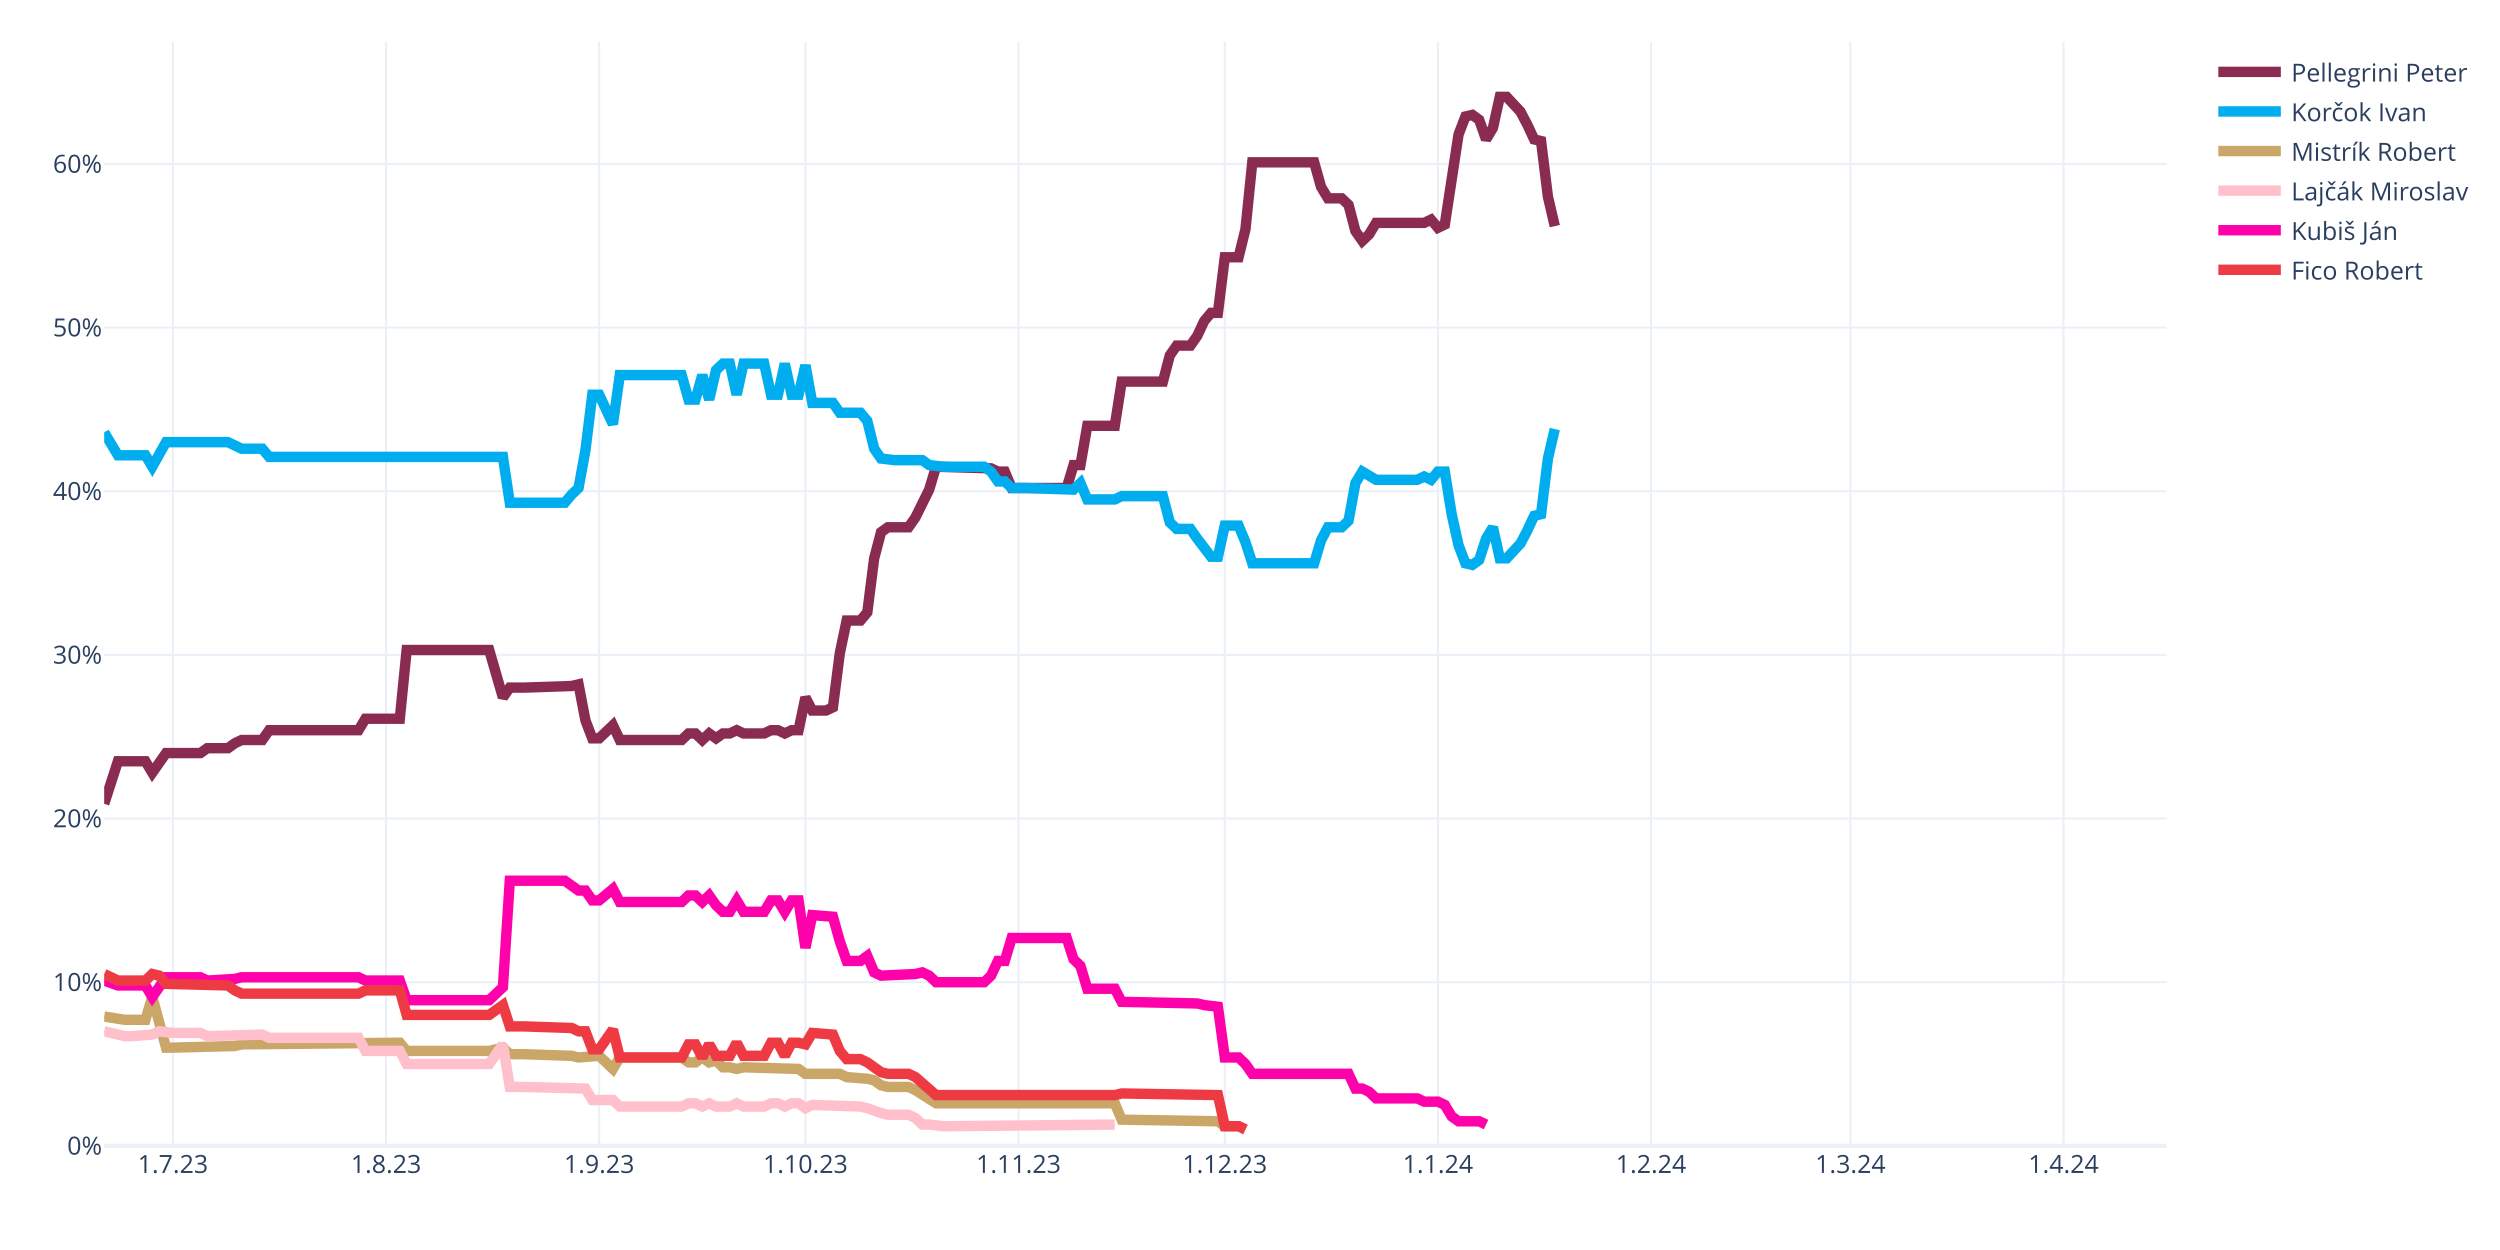
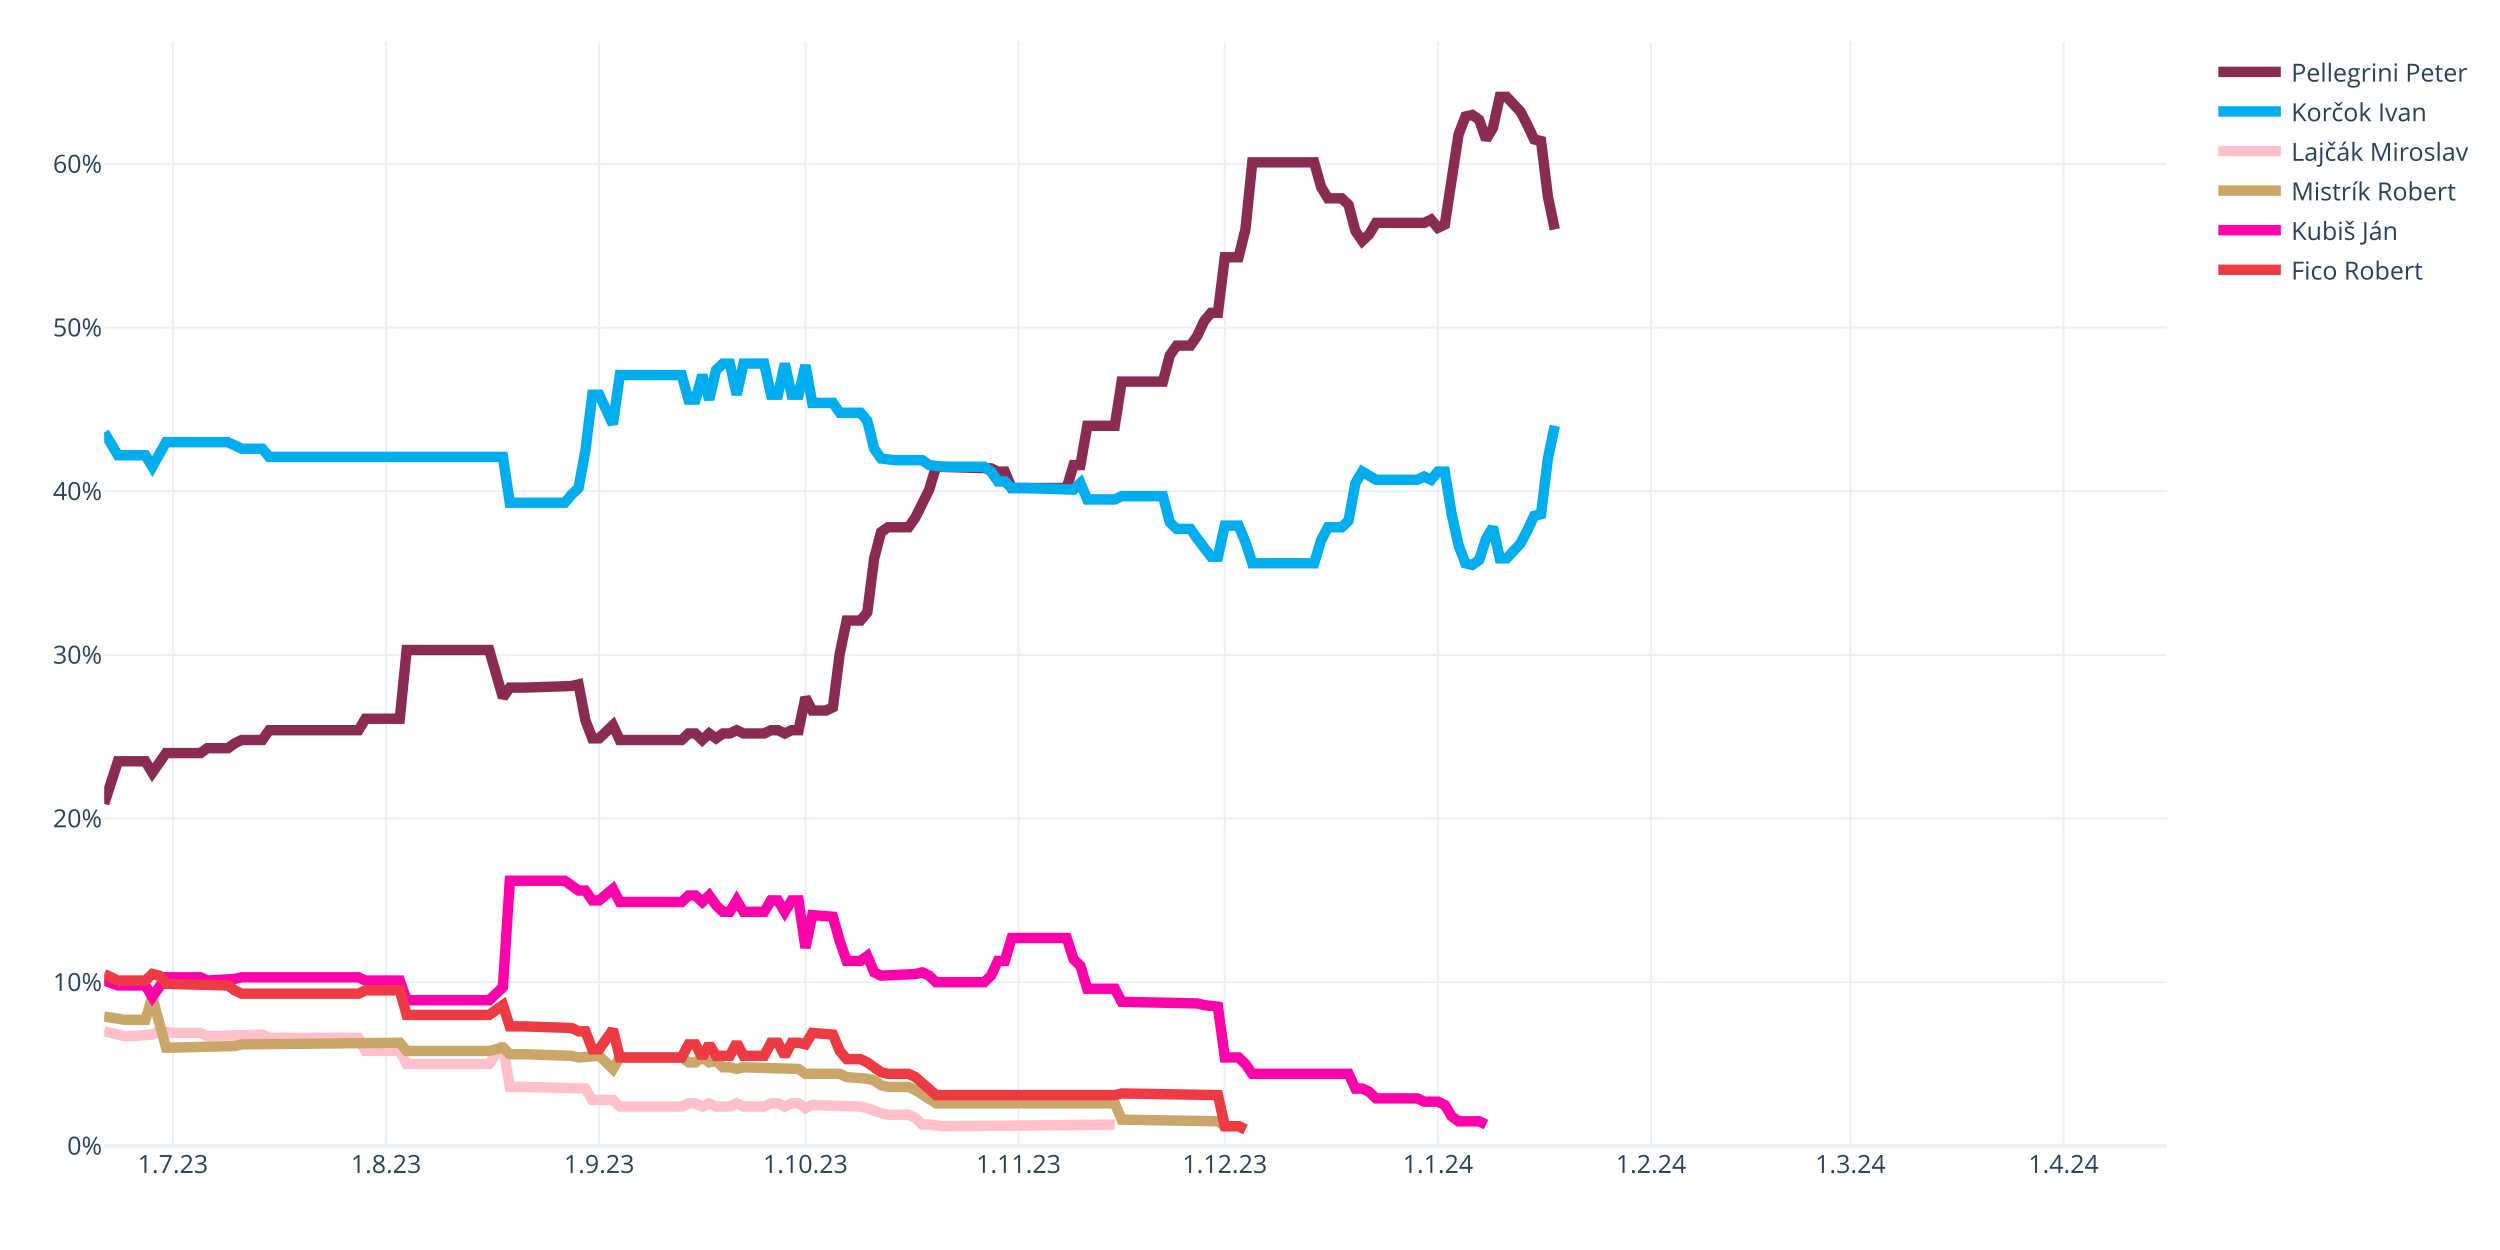
<svg xmlns="http://www.w3.org/2000/svg" class="main-svg" width="1200" height="600" style="" viewBox="0 0 1200 600">
  <rect x="0" y="0" width="1200" height="600" style="fill: rgb(255, 255, 255); fill-opacity: 1;" />
-   <defs id="defs-53cc85">
+   <defs id="defs-a8bebb">
    <g class="clips">
-       <clipPath id="clip53cc85xyplot" class="plotclip">
+       <clipPath id="clipa8bebbxyplot" class="plotclip">
        <rect width="990" height="530" />
      </clipPath>
-       <clipPath class="axesclip" id="clip53cc85x">
+       <clipPath class="axesclip" id="clipa8bebbx">
        <rect x="50" y="0" width="990" height="600" />
      </clipPath>
-       <clipPath class="axesclip" id="clip53cc85y">
+       <clipPath class="axesclip" id="clipa8bebby">
        <rect x="0" y="20" width="1200" height="530" />
      </clipPath>
-       <clipPath class="axesclip" id="clip53cc85xy">
+       <clipPath class="axesclip" id="clipa8bebbxy">
        <rect x="50" y="20" width="990" height="530" />
      </clipPath>
    </g>
    <g class="gradients" />
    <g class="patterns" />
  </defs>
  <g class="bglayer" />
  <g class="layer-below">
    <g class="imagelayer" />
    <g class="shapelayer" />
  </g>
  <g class="cartesianlayer">
    <g class="subplot xy">
      <g class="layer-subplot">
        <g class="shapelayer" />
        <g class="imagelayer" />
      </g>
      <g class="minor-gridlayer">
        <g class="x" />
        <g class="y" />
      </g>
      <g class="gridlayer">
        <g class="x">
          <path class="xgrid crisp" transform="translate(83,0)" d="M0,20v530" style="stroke: rgb(235, 240, 248); stroke-opacity: 1; stroke-width: 1px;" />
          <path class="xgrid crisp" transform="translate(185.3,0)" d="M0,20v530" style="stroke: rgb(235, 240, 248); stroke-opacity: 1; stroke-width: 1px;" />
          <path class="xgrid crisp" transform="translate(287.6,0)" d="M0,20v530" style="stroke: rgb(235, 240, 248); stroke-opacity: 1; stroke-width: 1px;" />
          <path class="xgrid crisp" transform="translate(386.6,0)" d="M0,20v530" style="stroke: rgb(235, 240, 248); stroke-opacity: 1; stroke-width: 1px;" />
          <path class="xgrid crisp" transform="translate(488.9,0)" d="M0,20v530" style="stroke: rgb(235, 240, 248); stroke-opacity: 1; stroke-width: 1px;" />
          <path class="xgrid crisp" transform="translate(587.9,0)" d="M0,20v530" style="stroke: rgb(235, 240, 248); stroke-opacity: 1; stroke-width: 1px;" />
          <path class="xgrid crisp" transform="translate(690.2,0)" d="M0,20v530" style="stroke: rgb(235, 240, 248); stroke-opacity: 1; stroke-width: 1px;" />
          <path class="xgrid crisp" transform="translate(792.5,0)" d="M0,20v530" style="stroke: rgb(235, 240, 248); stroke-opacity: 1; stroke-width: 1px;" />
          <path class="xgrid crisp" transform="translate(888.2,0)" d="M0,20v530" style="stroke: rgb(235, 240, 248); stroke-opacity: 1; stroke-width: 1px;" />
          <path class="xgrid crisp" transform="translate(990.5,0)" d="M0,20v530" style="stroke: rgb(235, 240, 248); stroke-opacity: 1; stroke-width: 1px;" />
        </g>
        <g class="y">
          <path class="ygrid crisp" transform="translate(0,471.45)" d="M50,0h990" style="stroke: rgb(235, 240, 248); stroke-opacity: 1; stroke-width: 1px;" />
          <path class="ygrid crisp" transform="translate(0,392.9)" d="M50,0h990" style="stroke: rgb(235, 240, 248); stroke-opacity: 1; stroke-width: 1px;" />
          <path class="ygrid crisp" transform="translate(0,314.35)" d="M50,0h990" style="stroke: rgb(235, 240, 248); stroke-opacity: 1; stroke-width: 1px;" />
          <path class="ygrid crisp" transform="translate(0,235.8)" d="M50,0h990" style="stroke: rgb(235, 240, 248); stroke-opacity: 1; stroke-width: 1px;" />
          <path class="ygrid crisp" transform="translate(0,157.25)" d="M50,0h990" style="stroke: rgb(235, 240, 248); stroke-opacity: 1; stroke-width: 1px;" />
          <path class="ygrid crisp" transform="translate(0,78.71)" d="M50,0h990" style="stroke: rgb(235, 240, 248); stroke-opacity: 1; stroke-width: 1px;" />
        </g>
      </g>
      <g class="zerolinelayer">
        <path class="yzl zl crisp" transform="translate(0,550)" d="M50,0h990" style="stroke: rgb(235, 240, 248); stroke-opacity: 1; stroke-width: 2px;" />
      </g>
      <path class="xlines-below" />
      <path class="ylines-below" />
      <g class="overlines-below" />
      <g class="xaxislayer-below" />
      <g class="yaxislayer-below" />
      <g class="overaxes-below" />
-       <g class="plot" transform="translate(50,20)" clip-path="url(#clip53cc85xyplot)">
+       <g class="plot" transform="translate(50,20)" clip-path="url(#clipa8bebbxyplot)">
        <g class="scatterlayer mlayer">
-           <g class="trace scatter trace03969f" style="stroke-miterlimit: 2; opacity: 1;">
-             <g class="fills" />
-             <g class="errorbars" />
-             <g class="lines">
-               <path class="js-line" d="M0,365.83L6.6,345.41L9.9,345.41L19.8,345.41L23.1,350.91L29.7,341.48L33,341.48L46.2,341.48L49.5,339.13L59.4,339.13L62.7,336.77L66,335.2L69.3,335.2L75.9,335.2L79.2,330.49L122.1,330.49L125.4,324.99L141.9,324.99L145.2,292L184.8,292L191.4,314.78L194.7,310.06L201.3,310.06L224.4,309.28L227.7,308.49L231,325.77L234.3,334.41L237.6,334.41L240.9,331.27L244.2,328.13L247.5,335.2L277.2,335.2L280.5,332.06L283.8,332.06L287.1,335.2L290.4,332.06L293.7,334.41L297,332.06L300.3,332.06L303.6,330.49L306.9,332.06L316.8,332.06L320.1,330.49L323.4,330.49L326.7,332.06L330,330.49L333.3,330.49L336.6,314.78L339.9,321.06L346.5,321.06L349.8,319.49L353.1,293.57L356.4,277.86L363,277.86L366.3,273.93L369.6,248.01L372.9,235.44L376.2,233.08L379.5,233.08L386.1,233.08L389.4,228.37L396,215.02L399.3,204.02L425.7,204.81L429,206.38L432.3,206.38L435.6,214.23L462,214.23L465.3,203.24L468.6,203.24L471.9,184.38L485.1,184.38L488.4,163.18L508.2,163.18L511.5,150.61L514.8,145.89L518.1,145.89L521.4,145.89L524.7,141.18L528,134.11L531.3,130.18L534.6,130.18L537.9,103.48L544.5,103.48L547.8,90.12L551.1,57.92L554.4,57.92L580.8,57.92L584.1,69.7L587.4,75.2L590.7,75.2L594,75.2L597.3,78.34L600.6,90.91L603.9,95.62L607.2,92.48L610.5,86.98L633.6,86.98L636.9,85.41L640.2,89.34L643.5,87.77L650.1,44.57L653.4,35.93L656.7,35.14L660,37.5L663.3,46.92L666.6,41.42L669.9,26.5L673.2,26.5L679.8,33.57L683.1,39.85L686.4,46.92L689.7,47.71L693,74.41L696.3,88.55" style="vector-effect: none; fill: none; stroke: rgb(138, 44, 81); stroke-opacity: 1; stroke-width: 5px; opacity: 1;" />
-             </g>
-             <g class="points" />
-             <g class="text" />
-           </g>
-           <g class="trace scatter trace7d44ac" style="stroke-miterlimit: 2; opacity: 1;">
-             <g class="fills" />
-             <g class="errorbars" />
-             <g class="lines">
-               <path class="js-line" d="M0,187.53L6.6,198.52L9.9,198.52L19.8,198.52L23.1,204.02L29.7,192.24L33,192.24L59.4,192.24L62.7,193.81L66,195.38L69.3,195.38L75.9,195.38L79.2,199.31L191.4,199.31L194.7,221.3L221.1,221.3L224.4,217.37L227.7,214.23L231,196.17L234.3,169.46L237.6,169.46L244.2,183.6L247.5,160.03L277.2,160.03L280.5,171.82L283.8,171.82L287.1,160.03L290.4,171.82L293.7,157.68L297,154.54L300.3,154.54L303.6,169.46L306.9,154.54L316.8,154.54L320.1,169.46L323.4,169.46L326.7,154.54L330,169.46L333.3,169.46L336.6,155.32L339.9,173.39L349.8,173.39L353.1,178.1L363,178.1L366.3,182.03L369.6,195.38L372.9,200.09L379.5,200.88L382.8,200.88L392.7,200.88L396,203.24L402.6,204.02L405.9,204.02L422.4,204.02L425.7,206.38L429,211.09L432.3,211.09L435.6,214.23L442.2,214.23L465.3,215.02L468.6,211.88L471.9,219.73L475.2,219.73L485.1,219.73L488.4,218.16L508.2,218.16L511.5,230.73L514.8,233.87L518.1,233.87L521.4,233.87L524.7,238.58L531.3,247.22L534.6,247.22L537.9,232.3L541.2,232.3L544.5,232.3L547.8,240.15L551.1,250.37L554.4,250.37L580.8,250.37L584.1,239.37L587.4,233.08L590.7,233.08L594,233.08L597.3,229.94L600.6,211.88L603.9,206.38L610.5,210.3L613.8,210.3L630.3,210.3L633.6,208.73L636.9,210.3L640.2,206.38L643.5,206.38L646.8,226.8L650.1,241.72L653.4,250.37L656.7,251.15L660,248.79L663.3,238.58L666.6,233.08L669.9,248.01L673.2,248.01L679.8,240.94L683.1,234.66L686.4,227.59L689.7,226.8L693,200.09L696.3,185.95" style="vector-effect: none; fill: none; stroke: rgb(0, 174, 239); stroke-opacity: 1; stroke-width: 5px; opacity: 1;" />
-             </g>
-             <g class="points" />
-             <g class="text" />
-           </g>
-           <g class="trace scatter trace6d38c5" style="stroke-miterlimit: 2; opacity: 1;">
+           <g class="trace scatter trace99e75b" style="stroke-miterlimit: 2; opacity: 1;">
+             <g class="fills" />
+             <g class="errorbars" />
+             <g class="lines">
+               <path class="js-line" d="M0,365.83L6.6,345.41L9.9,345.41L19.8,345.41L23.1,350.91L29.7,341.48L33,341.48L46.2,341.48L49.5,339.13L59.4,339.13L62.7,336.77L66,335.2L69.3,335.2L75.9,335.2L79.2,330.49L122.1,330.49L125.4,324.99L141.9,324.99L145.2,292L184.8,292L191.4,314.78L194.7,310.06L201.3,310.06L224.4,309.28L227.7,308.49L231,325.77L234.3,334.41L237.6,334.41L240.9,331.27L244.2,328.13L247.5,335.2L277.2,335.2L280.5,332.06L283.8,332.06L287.1,335.2L290.4,332.06L293.7,334.41L297,332.06L300.3,332.06L303.6,330.49L306.9,332.06L316.8,332.06L320.1,330.49L323.4,330.49L326.7,332.06L330,330.49L333.3,330.49L336.6,314.78L339.9,321.06L346.5,321.06L349.8,319.49L353.1,293.57L356.4,277.86L363,277.86L366.3,273.93L369.6,248.01L372.9,235.44L376.2,233.08L379.5,233.08L386.1,233.08L389.4,228.37L396,215.02L399.3,204.02L425.7,204.81L429,206.38L432.3,206.38L435.6,214.23L462,214.23L465.3,203.24L468.6,203.24L471.9,184.38L485.1,184.38L488.4,163.18L508.2,163.18L511.5,150.61L514.8,145.89L518.1,145.89L521.4,145.89L524.7,141.18L528,134.11L531.3,130.18L534.6,130.18L537.9,103.48L544.5,103.48L547.8,90.12L551.1,57.92L554.4,57.92L580.8,57.92L584.1,69.7L587.4,75.2L590.7,75.2L594,75.2L597.3,78.34L600.6,90.91L603.9,95.62L607.2,92.48L610.5,86.98L633.6,86.98L636.9,85.41L640.2,89.34L643.5,87.77L650.1,44.57L653.4,35.93L656.7,35.14L660,37.5L663.3,46.92L666.6,41.42L669.9,26.5L673.2,26.5L679.8,33.57L683.1,39.85L686.4,46.92L689.7,47.71L693,74.41L696.3,90.12" style="vector-effect: none; fill: none; stroke: rgb(138, 44, 81); stroke-opacity: 1; stroke-width: 5px; opacity: 1;" />
+             </g>
+             <g class="points" />
+             <g class="text" />
+           </g>
+           <g class="trace scatter trace21c63d" style="stroke-miterlimit: 2; opacity: 1;">
+             <g class="fills" />
+             <g class="errorbars" />
+             <g class="lines">
+               <path class="js-line" d="M0,187.53L6.6,198.52L9.9,198.52L19.8,198.52L23.1,204.02L29.7,192.24L33,192.24L59.4,192.24L62.7,193.81L66,195.38L69.3,195.38L75.9,195.38L79.2,199.31L191.4,199.31L194.7,221.3L221.1,221.3L224.4,217.37L227.7,214.23L231,196.17L234.3,169.46L237.6,169.46L244.2,183.6L247.5,160.03L277.2,160.03L280.5,171.82L283.8,171.82L287.1,160.03L290.4,171.82L293.7,157.68L297,154.54L300.3,154.54L303.6,169.46L306.9,154.54L316.8,154.54L320.1,169.46L323.4,169.46L326.7,154.54L330,169.46L333.3,169.46L336.6,155.32L339.9,173.39L349.8,173.39L353.1,178.1L363,178.1L366.3,182.03L369.6,195.38L372.9,200.09L379.5,200.88L382.8,200.88L392.7,200.88L396,203.24L402.6,204.02L405.9,204.02L422.4,204.02L425.7,206.38L429,211.09L432.3,211.09L435.6,214.23L442.2,214.23L465.3,215.02L468.6,211.88L471.9,219.73L475.2,219.73L485.1,219.73L488.4,218.16L508.2,218.16L511.5,230.73L514.8,233.87L518.1,233.87L521.4,233.87L524.7,238.58L531.3,247.22L534.6,247.22L537.9,232.3L541.2,232.3L544.5,232.3L547.8,240.15L551.1,250.37L554.4,250.37L580.8,250.37L584.1,239.37L587.4,233.08L590.7,233.08L594,233.08L597.3,229.94L600.6,211.88L603.9,206.38L610.5,210.3L613.8,210.3L630.3,210.3L633.6,208.73L636.9,210.3L640.2,206.38L643.5,206.38L646.8,226.8L650.1,241.72L653.4,250.37L656.7,251.15L660,248.79L663.3,238.58L666.6,233.08L669.9,248.01L673.2,248.01L679.8,240.94L683.1,234.66L686.4,227.59L689.7,226.8L693,200.09L696.3,184.38" style="vector-effect: none; fill: none; stroke: rgb(0, 174, 239); stroke-opacity: 1; stroke-width: 5px; opacity: 1;" />
+             </g>
+             <g class="points" />
+             <g class="text" />
+           </g>
+           <g class="trace scatter tracef4ef61" style="stroke-miterlimit: 2; opacity: 1;">
+             <g class="fills" />
+             <g class="errorbars" />
+             <g class="lines">
+               <path class="js-line" d="M0,475.02L9.9,477.37L13.2,477.37L23.1,476.59L26.4,475.02L33,475.8L36.3,475.8L46.2,475.8L49.5,477.37L75.9,476.59L79.2,478.16L122.1,478.16L125.4,484.44L141.9,484.44L145.2,490.73L184.8,490.73L191.4,481.3L194.7,501.72L201.3,501.72L231,502.51L234.3,508.01L244.2,508.01L247.5,511.15L277.2,511.15L280.5,509.58L283.8,509.58L287.1,511.15L290.4,509.58L293.7,511.15L300.3,511.15L303.6,509.58L306.9,511.15L310.2,511.15L316.8,511.15L320.1,509.58L323.4,509.58L326.7,511.15L330,509.58L333.3,509.58L336.6,511.93L339.9,510.36L363,511.15L366.3,511.93L372.9,514.29L376.2,515.08L386.1,515.08L389.4,516.65L392.7,519.79L396,519.79L402.6,520.57L405.9,520.57L485.1,519.79" style="vector-effect: none; fill: none; stroke: rgb(255, 192, 203); stroke-opacity: 1; stroke-width: 5px; opacity: 1;" />
+             </g>
+             <g class="points" />
+             <g class="text" />
+           </g>
+           <g class="trace scatter trace7150a0" style="stroke-miterlimit: 2; opacity: 1;">
            <g class="fills" />
            <g class="errorbars" />
            <g class="lines">
              <path class="js-line" d="M0,467.95L9.9,469.52L13.2,469.52L19.8,469.52L23.1,458.52L29.7,482.87L33,482.87L62.7,482.09L66,481.3L141.9,480.51L145.2,484.44L184.8,484.44L191.4,482.87L194.7,486.01L201.3,486.01L224.4,486.8L227.7,487.58L237.6,486.8L240.9,489.94L244.2,493.08L247.5,487.58L277.2,487.58L280.5,489.94L283.8,489.94L287.1,487.58L290.4,489.94L293.7,489.15L297,492.3L300.3,492.3L303.6,493.08L306.9,492.3L333.3,493.08L336.6,495.44L353.1,495.44L356.4,497.01L366.3,497.79L369.6,498.58L372.9,500.94L376.2,501.72L386.1,501.72L389.4,503.29L399.3,509.58L402.6,509.58L485.1,509.58L488.4,517.43L534.6,518.22L537.9,520.57L544.5,520.57L547.8,522.15" style="vector-effect: none; fill: none; stroke: rgb(202, 166, 105); stroke-opacity: 1; stroke-width: 5px; opacity: 1;" />
            </g>
            <g class="points" />
            <g class="text" />
          </g>
-           <g class="trace scatter tracea00f8a" style="stroke-miterlimit: 2; opacity: 1;">
-             <g class="fills" />
-             <g class="errorbars" />
-             <g class="lines">
-               <path class="js-line" d="M0,475.02L9.9,477.37L13.2,477.37L23.1,476.59L26.4,475.02L33,475.8L36.3,475.8L46.2,475.8L49.5,477.37L75.9,476.59L79.2,478.16L122.1,478.16L125.4,484.44L141.9,484.44L145.2,490.73L184.8,490.73L191.4,481.3L194.7,501.72L201.3,501.72L231,502.51L234.3,508.01L244.2,508.01L247.5,511.15L277.2,511.15L280.5,509.58L283.8,509.58L287.1,511.15L290.4,509.58L293.7,511.15L300.3,511.15L303.6,509.58L306.9,511.15L310.2,511.15L316.8,511.15L320.1,509.58L323.4,509.58L326.7,511.15L330,509.58L333.3,509.58L336.6,511.93L339.9,510.36L363,511.15L366.3,511.93L372.9,514.29L376.2,515.08L386.1,515.08L389.4,516.65L392.7,519.79L396,519.79L402.6,520.57L405.9,520.57L485.1,519.79" style="vector-effect: none; fill: none; stroke: rgb(255, 192, 203); stroke-opacity: 1; stroke-width: 5px; opacity: 1;" />
-             </g>
-             <g class="points" />
-             <g class="text" />
-           </g>
-           <g class="trace scatter trace17ea35" style="stroke-miterlimit: 2; opacity: 1;">
+           <g class="trace scatter trace2ce58d" style="stroke-miterlimit: 2; opacity: 1;">
            <g class="fills" />
            <g class="errorbars" />
            <g class="lines">
              <path class="js-line" d="M0,450.67L6.6,453.02L9.9,453.02L19.8,453.02L23.1,458.52L29.7,449.09L33,449.09L46.2,449.09L49.5,450.67L62.7,449.88L66,449.09L122.1,449.09L125.4,450.67L141.9,450.67L145.2,460.09L184.8,460.09L191.4,453.81L194.7,402.75L201.3,402.75L221.1,402.75L224.4,405.11L227.7,407.46L231,407.46L234.3,412.18L237.6,412.18L244.2,406.68L247.5,412.96L277.2,412.96L280.5,409.82L283.8,409.82L287.1,412.96L290.4,409.82L293.7,414.53L297,417.67L300.3,417.67L303.6,412.18L306.9,417.67L316.8,417.67L320.1,412.18L323.4,412.18L326.7,417.67L330,412.18L333.3,412.18L336.6,434.96L339.9,419.25L349.8,420.03L353.1,431.81L356.4,441.24L359.7,441.24L363,441.24L366.3,438.88L369.6,446.74L372.9,448.31L389.4,447.52L392.7,446.74L396,448.31L399.3,451.45L422.4,451.45L425.7,448.31L429,441.24L432.3,441.24L435.6,430.24L442.2,430.24L462,430.24L465.3,440.45L468.6,443.6L471.9,454.59L485.1,454.59L488.4,460.88L524.7,461.66L528,462.45L534.6,463.23L537.9,487.58L544.5,487.58L547.8,490.73L551.1,495.44L554.4,495.44L597.3,495.44L600.6,502.51L603.9,502.51L607.2,504.08L610.5,507.22L613.8,507.22L630.3,507.22L633.6,508.79L640.2,508.79L643.5,510.36L646.8,515.86L650.1,518.22L660,518.22L663.3,519.79" style="vector-effect: none; fill: none; stroke: rgb(255, 1, 170); stroke-opacity: 1; stroke-width: 5px; opacity: 1;" />
            </g>
            <g class="points" />
            <g class="text" />
          </g>
-           <g class="trace scatter trace31d0dd" style="stroke-miterlimit: 2; opacity: 1;">
+           <g class="trace scatter tracedbd8be" style="stroke-miterlimit: 2; opacity: 1;">
            <g class="fills" />
            <g class="errorbars" />
            <g class="lines">
              <path class="js-line" d="M0,447.52L6.6,450.67L9.9,450.67L19.8,450.67L23.1,447.52L26.4,448.31L29.7,452.24L59.4,453.02L62.7,455.38L66,456.95L69.3,456.95L122.1,456.95L125.4,455.38L141.9,455.38L145.2,467.16L184.8,467.16L191.4,462.45L194.7,472.66L201.3,472.66L224.4,473.44L227.7,475.02L231,475.02L234.3,483.66L237.6,483.66L240.9,478.94L244.2,474.23L247.5,487.58L277.2,487.58L280.5,481.3L283.8,481.3L287.1,487.58L290.4,481.3L293.7,486.8L300.3,486.8L303.6,480.51L306.9,486.8L310.2,486.8L316.8,486.8L320.1,480.51L323.4,480.51L326.7,486.8L330,480.51L333.3,480.51L336.6,481.3L339.9,475.8L349.8,476.59L353.1,484.44L356.4,488.37L359.7,488.37L363,488.37L366.3,489.94L372.9,494.65L376.2,495.44L386.1,495.44L389.4,497.01L399.3,505.65L402.6,505.65L485.1,505.65L488.4,504.86L534.6,505.65L537.9,520.57L544.5,520.57L547.8,522.15" style="vector-effect: none; fill: none; stroke: rgb(238, 58, 67); stroke-opacity: 1; stroke-width: 5px; opacity: 1;" />
            </g>
            <g class="points" />
            <g class="text" />
          </g>
        </g>
      </g>
      <g class="overplot" />
      <path class="xlines-above crisp" d="M0,0" style="fill: none;" />
      <path class="ylines-above crisp" d="M0,0" style="fill: none;" />
      <g class="overlines-above" />
      <g class="xaxislayer-above">
        <g class="xtick">
          <text text-anchor="middle" x="0" y="563" transform="translate(83,0)" style="font-family: 'Open Sans', verdana, arial, sans-serif; font-size: 12px; fill: rgb(42, 63, 95); fill-opacity: 1; white-space: pre; opacity: 1;">1.7.23</text>
        </g>
        <g class="xtick">
          <text text-anchor="middle" x="0" y="563" style="font-family: 'Open Sans', verdana, arial, sans-serif; font-size: 12px; fill: rgb(42, 63, 95); fill-opacity: 1; white-space: pre; opacity: 1;" transform="translate(185.3,0)">1.8.23</text>
        </g>
        <g class="xtick">
          <text text-anchor="middle" x="0" y="563" style="font-family: 'Open Sans', verdana, arial, sans-serif; font-size: 12px; fill: rgb(42, 63, 95); fill-opacity: 1; white-space: pre; opacity: 1;" transform="translate(287.6,0)">1.9.23</text>
        </g>
        <g class="xtick">
          <text text-anchor="middle" x="0" y="563" style="font-family: 'Open Sans', verdana, arial, sans-serif; font-size: 12px; fill: rgb(42, 63, 95); fill-opacity: 1; white-space: pre; opacity: 1;" transform="translate(386.6,0)">1.10.23</text>
        </g>
        <g class="xtick">
          <text text-anchor="middle" x="0" y="563" style="font-family: 'Open Sans', verdana, arial, sans-serif; font-size: 12px; fill: rgb(42, 63, 95); fill-opacity: 1; white-space: pre; opacity: 1;" transform="translate(488.9,0)">1.11.23</text>
        </g>
        <g class="xtick">
          <text text-anchor="middle" x="0" y="563" style="font-family: 'Open Sans', verdana, arial, sans-serif; font-size: 12px; fill: rgb(42, 63, 95); fill-opacity: 1; white-space: pre; opacity: 1;" transform="translate(587.9,0)">1.12.23</text>
        </g>
        <g class="xtick">
          <text text-anchor="middle" x="0" y="563" style="font-family: 'Open Sans', verdana, arial, sans-serif; font-size: 12px; fill: rgb(42, 63, 95); fill-opacity: 1; white-space: pre; opacity: 1;" transform="translate(690.2,0)">1.1.24</text>
        </g>
        <g class="xtick">
          <text text-anchor="middle" x="0" y="563" style="font-family: 'Open Sans', verdana, arial, sans-serif; font-size: 12px; fill: rgb(42, 63, 95); fill-opacity: 1; white-space: pre; opacity: 1;" transform="translate(792.5,0)">1.2.24</text>
        </g>
        <g class="xtick">
          <text text-anchor="middle" x="0" y="563" style="font-family: 'Open Sans', verdana, arial, sans-serif; font-size: 12px; fill: rgb(42, 63, 95); fill-opacity: 1; white-space: pre; opacity: 1;" transform="translate(888.2,0)">1.3.24</text>
        </g>
        <g class="xtick">
          <text text-anchor="middle" x="0" y="563" style="font-family: 'Open Sans', verdana, arial, sans-serif; font-size: 12px; fill: rgb(42, 63, 95); fill-opacity: 1; white-space: pre; opacity: 1;" transform="translate(990.5,0)">1.4.24</text>
        </g>
      </g>
      <g class="yaxislayer-above">
        <g class="ytick">
          <text text-anchor="end" x="49" y="4.2" transform="translate(0,550)" style="font-family: 'Open Sans', verdana, arial, sans-serif; font-size: 12px; fill: rgb(42, 63, 95); fill-opacity: 1; white-space: pre; opacity: 1;">0%</text>
        </g>
        <g class="ytick">
          <text text-anchor="end" x="49" y="4.2" style="font-family: 'Open Sans', verdana, arial, sans-serif; font-size: 12px; fill: rgb(42, 63, 95); fill-opacity: 1; white-space: pre; opacity: 1;" transform="translate(0,471.45)">10%</text>
        </g>
        <g class="ytick">
          <text text-anchor="end" x="49" y="4.2" style="font-family: 'Open Sans', verdana, arial, sans-serif; font-size: 12px; fill: rgb(42, 63, 95); fill-opacity: 1; white-space: pre; opacity: 1;" transform="translate(0,392.9)">20%</text>
        </g>
        <g class="ytick">
          <text text-anchor="end" x="49" y="4.2" style="font-family: 'Open Sans', verdana, arial, sans-serif; font-size: 12px; fill: rgb(42, 63, 95); fill-opacity: 1; white-space: pre; opacity: 1;" transform="translate(0,314.35)">30%</text>
        </g>
        <g class="ytick">
          <text text-anchor="end" x="49" y="4.2" style="font-family: 'Open Sans', verdana, arial, sans-serif; font-size: 12px; fill: rgb(42, 63, 95); fill-opacity: 1; white-space: pre; opacity: 1;" transform="translate(0,235.8)">40%</text>
        </g>
        <g class="ytick">
          <text text-anchor="end" x="49" y="4.2" style="font-family: 'Open Sans', verdana, arial, sans-serif; font-size: 12px; fill: rgb(42, 63, 95); fill-opacity: 1; white-space: pre; opacity: 1;" transform="translate(0,157.25)">50%</text>
        </g>
        <g class="ytick">
          <text text-anchor="end" x="49" y="4.2" style="font-family: 'Open Sans', verdana, arial, sans-serif; font-size: 12px; fill: rgb(42, 63, 95); fill-opacity: 1; white-space: pre; opacity: 1;" transform="translate(0,78.71)">60%</text>
        </g>
      </g>
      <g class="overaxes-above" />
    </g>
  </g>
  <g class="polarlayer" />
  <g class="smithlayer" />
  <g class="ternarylayer" />
  <g class="geolayer" />
  <g class="funnelarealayer" />
  <g class="pielayer" />
  <g class="iciclelayer" />
  <g class="treemaplayer" />
  <g class="sunburstlayer" />
  <g class="glimages" />
-   <defs id="topdefs-53cc85">
+   <defs id="topdefs-a8bebb">
    <g class="clips" />
-     <clipPath id="legend53cc85">
+     <clipPath id="legenda8bebb">
      <rect width="128" height="124" x="0" y="0" />
    </clipPath>
  </defs>
  <g class="layer-above">
    <g class="imagelayer" />
    <g class="shapelayer" />
  </g>
  <g class="infolayer">
    <g class="legend" pointer-events="all" transform="translate(1059.8,20)">
      <rect class="bg" shape-rendering="crispEdges" style="stroke: rgb(68, 68, 68); stroke-opacity: 1; fill: rgb(255, 255, 255); fill-opacity: 1; stroke-width: 0px;" width="128" height="124" x="0" y="0" />
-       <g class="scrollbox" transform="" clip-path="url(#legend53cc85)">
+       <g class="scrollbox" transform="" clip-path="url(#legenda8bebb)">
        <g class="groups">
          <g class="traces" transform="translate(0,14.5)" style="opacity: 1;">
            <text class="legendtext" text-anchor="start" x="40" y="4.68" style="font-family: 'Open Sans', verdana, arial, sans-serif; font-size: 12px; fill: rgb(42, 63, 95); fill-opacity: 1; white-space: pre;">Pellegrini Peter</text>
            <g class="layers" style="opacity: 1;">
              <g class="legendfill" />
              <g class="legendlines">
                <path class="js-line" d="M5,0h30" style="fill: none; stroke: rgb(138, 44, 81); stroke-opacity: 1; stroke-width: 5px;" />
              </g>
              <g class="legendsymbols">
                <g class="legendpoints" />
              </g>
            </g>
            <rect class="legendtoggle" x="0" y="-9.5" width="122.703" height="19" style="fill: rgb(0, 0, 0); fill-opacity: 0;" />
          </g>
          <g class="traces" transform="translate(0,33.5)" style="opacity: 1;">
            <text class="legendtext" text-anchor="start" x="40" y="4.68" style="font-family: 'Open Sans', verdana, arial, sans-serif; font-size: 12px; fill: rgb(42, 63, 95); fill-opacity: 1; white-space: pre;">Korčok Ivan</text>
            <g class="layers" style="opacity: 1;">
              <g class="legendfill" />
              <g class="legendlines">
                <path class="js-line" d="M5,0h30" style="fill: none; stroke: rgb(0, 174, 239); stroke-opacity: 1; stroke-width: 5px;" />
              </g>
              <g class="legendsymbols">
                <g class="legendpoints" />
              </g>
            </g>
            <rect class="legendtoggle" x="0" y="-9.5" width="122.703" height="19" style="fill: rgb(0, 0, 0); fill-opacity: 0;" />
          </g>
          <g class="traces" transform="translate(0,52.5)" style="opacity: 1;">
+             <text class="legendtext" text-anchor="start" x="40" y="4.68" style="font-family: 'Open Sans', verdana, arial, sans-serif; font-size: 12px; fill: rgb(42, 63, 95); fill-opacity: 1; white-space: pre;">Lajčák Miroslav</text>
+             <g class="layers" style="opacity: 1;">
+               <g class="legendfill" />
+               <g class="legendlines">
+                 <path class="js-line" d="M5,0h30" style="fill: none; stroke: rgb(255, 192, 203); stroke-opacity: 1; stroke-width: 5px;" />
+               </g>
+               <g class="legendsymbols">
+                 <g class="legendpoints" />
+               </g>
+             </g>
+             <rect class="legendtoggle" x="0" y="-9.5" width="122.703" height="19" style="fill: rgb(0, 0, 0); fill-opacity: 0;" />
+           </g>
+           <g class="traces" transform="translate(0,71.5)" style="opacity: 1;">
            <text class="legendtext" text-anchor="start" x="40" y="4.68" style="font-family: 'Open Sans', verdana, arial, sans-serif; font-size: 12px; fill: rgb(42, 63, 95); fill-opacity: 1; white-space: pre;">Mistrík Robert</text>
            <g class="layers" style="opacity: 1;">
              <g class="legendfill" />
              <g class="legendlines">
                <path class="js-line" d="M5,0h30" style="fill: none; stroke: rgb(202, 166, 105); stroke-opacity: 1; stroke-width: 5px;" />
-               </g>
-               <g class="legendsymbols">
-                 <g class="legendpoints" />
-               </g>
-             </g>
-             <rect class="legendtoggle" x="0" y="-9.5" width="122.703" height="19" style="fill: rgb(0, 0, 0); fill-opacity: 0;" />
-           </g>
-           <g class="traces" transform="translate(0,71.5)" style="opacity: 1;">
-             <text class="legendtext" text-anchor="start" x="40" y="4.68" style="font-family: 'Open Sans', verdana, arial, sans-serif; font-size: 12px; fill: rgb(42, 63, 95); fill-opacity: 1; white-space: pre;">Lajčák Miroslav</text>
-             <g class="layers" style="opacity: 1;">
-               <g class="legendfill" />
-               <g class="legendlines">
-                 <path class="js-line" d="M5,0h30" style="fill: none; stroke: rgb(255, 192, 203); stroke-opacity: 1; stroke-width: 5px;" />
              </g>
              <g class="legendsymbols">
                <g class="legendpoints" />
              </g>
            </g>
            <rect class="legendtoggle" x="0" y="-9.5" width="122.703" height="19" style="fill: rgb(0, 0, 0); fill-opacity: 0;" />
          </g>
          <g class="traces" transform="translate(0,90.5)" style="opacity: 1;">
            <text class="legendtext" text-anchor="start" x="40" y="4.68" style="font-family: 'Open Sans', verdana, arial, sans-serif; font-size: 12px; fill: rgb(42, 63, 95); fill-opacity: 1; white-space: pre;">Kubiš Ján</text>
            <g class="layers" style="opacity: 1;">
              <g class="legendfill" />
              <g class="legendlines">
                <path class="js-line" d="M5,0h30" style="fill: none; stroke: rgb(255, 1, 170); stroke-opacity: 1; stroke-width: 5px;" />
              </g>
              <g class="legendsymbols">
                <g class="legendpoints" />
              </g>
            </g>
            <rect class="legendtoggle" x="0" y="-9.5" width="122.703" height="19" style="fill: rgb(0, 0, 0); fill-opacity: 0;" />
          </g>
          <g class="traces" transform="translate(0,109.5)" style="opacity: 1;">
            <text class="legendtext" text-anchor="start" x="40" y="4.68" style="font-family: 'Open Sans', verdana, arial, sans-serif; font-size: 12px; fill: rgb(42, 63, 95); fill-opacity: 1; white-space: pre;">Fico Robert</text>
            <g class="layers" style="opacity: 1;">
              <g class="legendfill" />
              <g class="legendlines">
                <path class="js-line" d="M5,0h30" style="fill: none; stroke: rgb(238, 58, 67); stroke-opacity: 1; stroke-width: 5px;" />
              </g>
              <g class="legendsymbols">
                <g class="legendpoints" />
              </g>
            </g>
            <rect class="legendtoggle" x="0" y="-9.5" width="122.703" height="19" style="fill: rgb(0, 0, 0); fill-opacity: 0;" />
          </g>
        </g>
      </g>
      <rect class="scrollbar" rx="20" ry="3" width="0" height="0" style="fill: rgb(128, 139, 164); fill-opacity: 1;" x="0" y="0" />
    </g>
    <g class="g-gtitle" />
    <g class="g-xtitle" />
    <g class="g-ytitle" />
  </g>
</svg>
